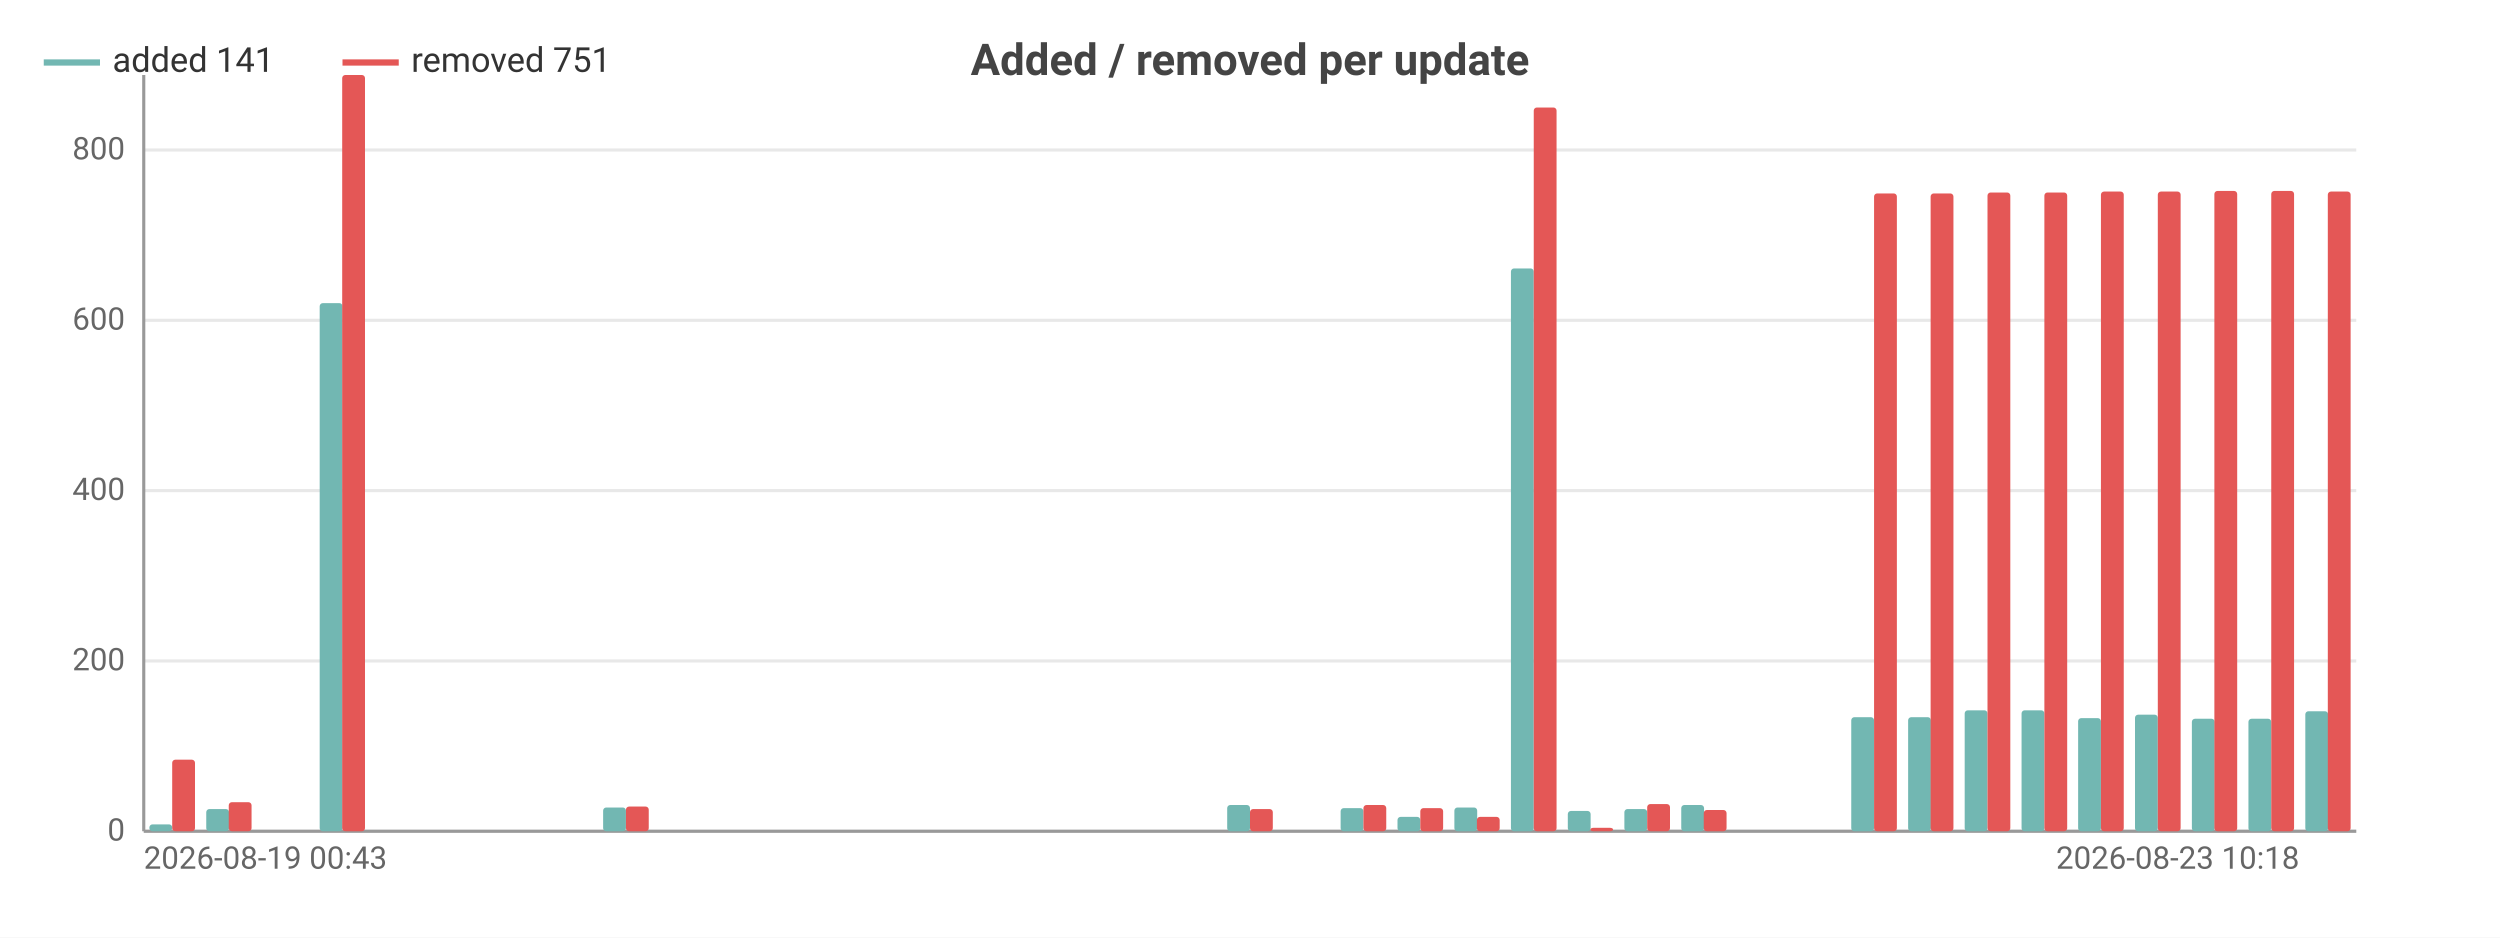
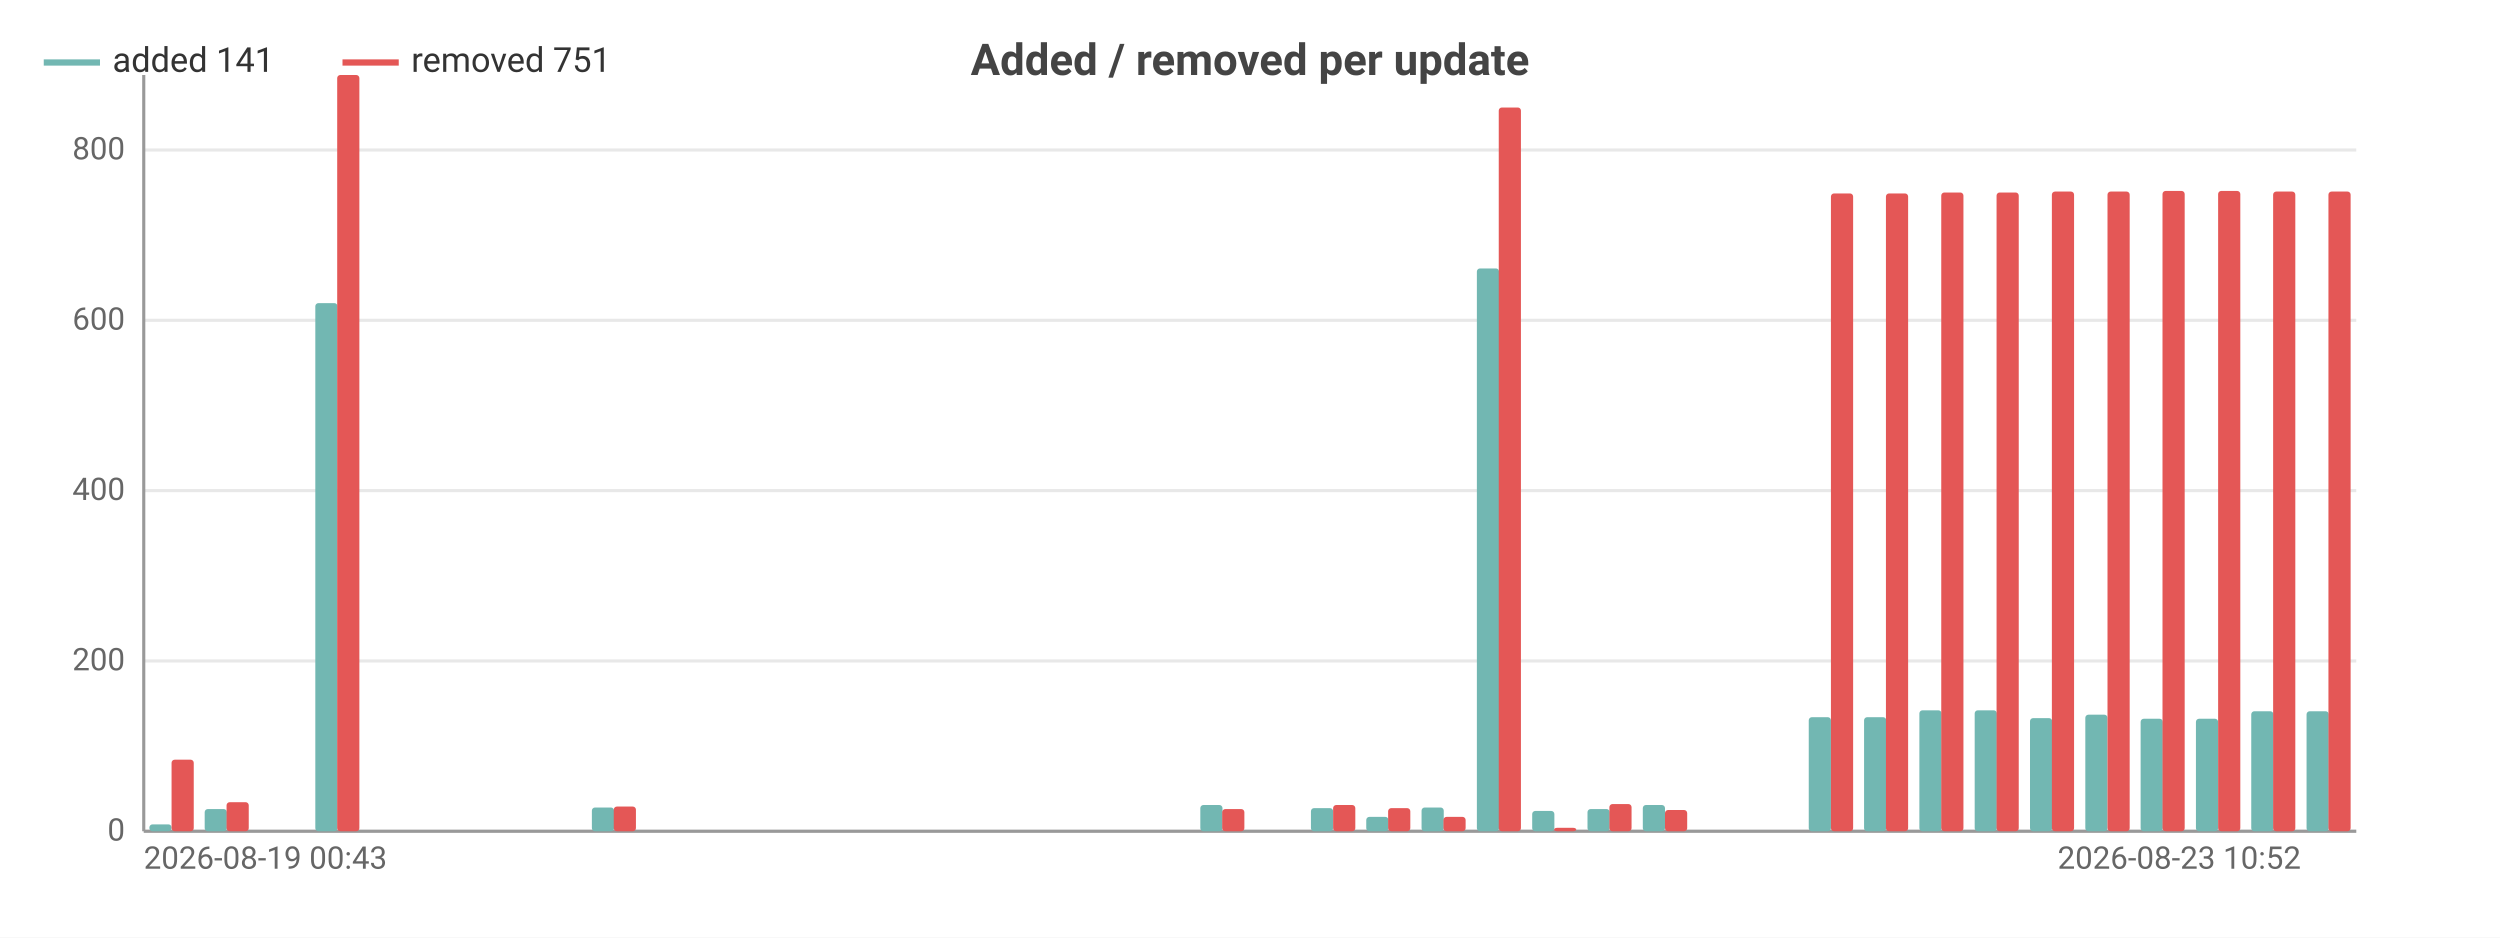
<svg xmlns="http://www.w3.org/2000/svg" width="800" height="300" viewBox="0 0 800 300">
  <rect width="800" height="300" fill="#ffffff" />
  <style>text{font-family:system-ui,-apple-system,'Segoe UI',Roboto,sans-serif}.g{stroke:#e8e8e8;stroke-width:1}.a{stroke:#999;stroke-width:1}.t{font-size:10px;fill:#666}.m{font-size:10px;text-anchor:middle;fill:#666}.e{font-size:10px;text-anchor:end;fill:#666}.l{font-size:11px;fill:#333}.tt{font-size:14px;font-weight:600;text-anchor:middle;fill:#444}.em{font-size:13px;text-anchor:middle;fill:#999}</style>
  <text class="tt" x="400.0" y="24">Added / removed per update</text>
  <line class="g" x1="46" y1="266" x2="754" y2="266" />
  <text class="e" x="40" y="269">0</text>
  <line class="g" x1="46" y1="211.5" x2="754" y2="211.5" />
  <text class="e" x="40" y="214.5">200</text>
  <line class="g" x1="46" y1="157.0" x2="754" y2="157.0" />
  <text class="e" x="40" y="160.0">400</text>
  <line class="g" x1="46" y1="102.5" x2="754" y2="102.5" />
  <text class="e" x="40" y="105.5">600</text>
  <line class="g" x1="46" y1="48.0" x2="754" y2="48.0" />
  <text class="e" x="40" y="51.0">800</text>
  <line class="a" x1="46" y1="24" x2="46" y2="266" />
  <line class="a" x1="46" y1="266" x2="754" y2="266" />
-   <rect x="47.8" y="263.8" width="7.3" height="2.2" fill="#72b7b2" rx="1" />
-   <rect x="55.1" y="243.1" width="7.3" height="22.9" fill="#e45756" rx="1" />
-   <rect x="66.0" y="258.9" width="7.3" height="7.1" fill="#72b7b2" rx="1" />
-   <rect x="73.2" y="256.7" width="7.3" height="9.3" fill="#e45756" rx="1" />
-   <rect x="84.1" y="266" width="7.3" height="0" fill="#72b7b2" rx="1" />
-   <rect x="91.4" y="266" width="7.3" height="0" fill="#e45756" rx="1" />
-   <rect x="102.3" y="97.0" width="7.3" height="169.0" fill="#72b7b2" rx="1" />
-   <rect x="109.5" y="24" width="7.3" height="242" fill="#e45756" rx="1" />
-   <rect x="120.4" y="266" width="7.3" height="0" fill="#72b7b2" rx="1" />
-   <rect x="127.7" y="266" width="7.3" height="0" fill="#e45756" rx="1" />
-   <rect x="138.6" y="266" width="7.3" height="0" fill="#72b7b2" rx="1" />
-   <rect x="145.8" y="266" width="7.3" height="0" fill="#e45756" rx="1" />
-   <rect x="156.7" y="266" width="7.3" height="0" fill="#72b7b2" rx="1" />
-   <rect x="164" y="266" width="7.3" height="0" fill="#e45756" rx="1" />
-   <rect x="174.9" y="266" width="7.3" height="0" fill="#72b7b2" rx="1" />
-   <rect x="182.2" y="266" width="7.3" height="0" fill="#e45756" rx="1" />
-   <rect x="193.0" y="258.4" width="7.3" height="7.6" fill="#72b7b2" rx="1" />
-   <rect x="200.3" y="258.1" width="7.3" height="7.9" fill="#e45756" rx="1" />
-   <rect x="211.2" y="266" width="7.3" height="0" fill="#72b7b2" rx="1" />
-   <rect x="218.5" y="266" width="7.3" height="0" fill="#e45756" rx="1" />
-   <rect x="229.4" y="266" width="7.3" height="0" fill="#72b7b2" rx="1" />
-   <rect x="236.6" y="266" width="7.3" height="0" fill="#e45756" rx="1" />
-   <rect x="247.5" y="266" width="7.3" height="0" fill="#72b7b2" rx="1" />
-   <rect x="254.8" y="266" width="7.3" height="0" fill="#e45756" rx="1" />
-   <rect x="265.7" y="266" width="7.3" height="0" fill="#72b7b2" rx="1" />
-   <rect x="272.9" y="266" width="7.3" height="0" fill="#e45756" rx="1" />
-   <rect x="283.8" y="266" width="7.3" height="0" fill="#72b7b2" rx="1" />
-   <rect x="291.1" y="266" width="7.3" height="0" fill="#e45756" rx="1" />
-   <rect x="302.0" y="266" width="7.3" height="0" fill="#72b7b2" rx="1" />
-   <rect x="309.2" y="266" width="7.3" height="0" fill="#e45756" rx="1" />
-   <rect x="320.1" y="266" width="7.3" height="0" fill="#72b7b2" rx="1" />
-   <rect x="327.4" y="266" width="7.3" height="0" fill="#e45756" rx="1" />
-   <rect x="338.3" y="266" width="7.3" height="0" fill="#72b7b2" rx="1" />
-   <rect x="345.5" y="266" width="7.3" height="0" fill="#e45756" rx="1" />
-   <rect x="356.4" y="266" width="7.3" height="0" fill="#72b7b2" rx="1" />
-   <rect x="363.7" y="266" width="7.3" height="0" fill="#e45756" rx="1" />
-   <rect x="374.6" y="266" width="7.3" height="0" fill="#72b7b2" rx="1" />
-   <rect x="381.8" y="266" width="7.3" height="0" fill="#e45756" rx="1" />
-   <rect x="392.7" y="257.6" width="7.3" height="8.4" fill="#72b7b2" rx="1" />
-   <rect x="400" y="258.9" width="7.3" height="7.1" fill="#e45756" rx="1" />
-   <rect x="410.9" y="266" width="7.3" height="0" fill="#72b7b2" rx="1" />
-   <rect x="418.2" y="266" width="7.3" height="0" fill="#e45756" rx="1" />
-   <rect x="429.0" y="258.6" width="7.3" height="7.4" fill="#72b7b2" rx="1" />
-   <rect x="436.3" y="257.6" width="7.3" height="8.4" fill="#e45756" rx="1" />
-   <rect x="447.2" y="261.4" width="7.3" height="4.6" fill="#72b7b2" rx="1" />
-   <rect x="454.5" y="258.6" width="7.3" height="7.4" fill="#e45756" rx="1" />
-   <rect x="465.4" y="258.4" width="7.3" height="7.6" fill="#72b7b2" rx="1" />
-   <rect x="472.6" y="261.4" width="7.3" height="4.6" fill="#e45756" rx="1" />
-   <rect x="483.5" y="85.9" width="7.3" height="180.1" fill="#72b7b2" rx="1" />
-   <rect x="490.8" y="34.4" width="7.3" height="231.6" fill="#e45756" rx="1" />
-   <rect x="501.7" y="259.5" width="7.3" height="6.5" fill="#72b7b2" rx="1" />
-   <rect x="508.9" y="264.9" width="7.3" height="1.1" fill="#e45756" rx="1" />
-   <rect x="519.8" y="258.9" width="7.3" height="7.1" fill="#72b7b2" rx="1" />
-   <rect x="527.1" y="257.3" width="7.3" height="8.7" fill="#e45756" rx="1" />
-   <rect x="538.0" y="257.6" width="7.3" height="8.4" fill="#72b7b2" rx="1" />
-   <rect x="545.2" y="259.2" width="7.3" height="6.8" fill="#e45756" rx="1" />
-   <rect x="556.1" y="266" width="7.3" height="0" fill="#72b7b2" rx="1" />
-   <rect x="563.4" y="266" width="7.3" height="0" fill="#e45756" rx="1" />
-   <rect x="574.3" y="266" width="7.3" height="0" fill="#72b7b2" rx="1" />
-   <rect x="581.5" y="266" width="7.3" height="0" fill="#e45756" rx="1" />
-   <rect x="592.4" y="229.5" width="7.3" height="36.5" fill="#72b7b2" rx="1" />
-   <rect x="599.7" y="61.9" width="7.3" height="204.1" fill="#e45756" rx="1" />
-   <rect x="610.6" y="229.5" width="7.3" height="36.5" fill="#72b7b2" rx="1" />
-   <rect x="617.8" y="61.9" width="7.3" height="204.1" fill="#e45756" rx="1" />
-   <rect x="628.7" y="227.3" width="7.3" height="38.7" fill="#72b7b2" rx="1" />
-   <rect x="636" y="61.6" width="7.3" height="204.4" fill="#e45756" rx="1" />
-   <rect x="646.9" y="227.3" width="7.3" height="38.7" fill="#72b7b2" rx="1" />
-   <rect x="654.2" y="61.6" width="7.3" height="204.4" fill="#e45756" rx="1" />
-   <rect x="665.0" y="229.8" width="7.3" height="36.2" fill="#72b7b2" rx="1" />
-   <rect x="672.3" y="61.3" width="7.3" height="204.7" fill="#e45756" rx="1" />
-   <rect x="683.2" y="228.7" width="7.3" height="37.3" fill="#72b7b2" rx="1" />
-   <rect x="690.5" y="61.3" width="7.3" height="204.7" fill="#e45756" rx="1" />
-   <rect x="701.4" y="230.0" width="7.3" height="36.0" fill="#72b7b2" rx="1" />
-   <rect x="708.6" y="61.1" width="7.3" height="204.9" fill="#e45756" rx="1" />
-   <rect x="719.5" y="230.0" width="7.3" height="36.0" fill="#72b7b2" rx="1" />
-   <rect x="726.8" y="61.1" width="7.3" height="204.9" fill="#e45756" rx="1" />
-   <rect x="737.7" y="227.6" width="7.3" height="38.4" fill="#72b7b2" rx="1" />
-   <rect x="744.9" y="61.3" width="7.3" height="204.7" fill="#e45756" rx="1" />
+   <rect x="47.8" y="263.8" width="7.1" height="2.2" fill="#72b7b2" rx="1" />
+   <rect x="54.9" y="243.1" width="7.1" height="22.9" fill="#e45756" rx="1" />
+   <rect x="65.5" y="258.9" width="7.1" height="7.1" fill="#72b7b2" rx="1" />
+   <rect x="72.5" y="256.7" width="7.1" height="9.3" fill="#e45756" rx="1" />
+   <rect x="83.2" y="266" width="7.1" height="0" fill="#72b7b2" rx="1" />
+   <rect x="90.2" y="266" width="7.1" height="0" fill="#e45756" rx="1" />
+   <rect x="100.9" y="97.0" width="7.1" height="169.0" fill="#72b7b2" rx="1" />
+   <rect x="107.9" y="24" width="7.1" height="242" fill="#e45756" rx="1" />
+   <rect x="118.6" y="266" width="7.1" height="0" fill="#72b7b2" rx="1" />
+   <rect x="125.6" y="266" width="7.1" height="0" fill="#e45756" rx="1" />
+   <rect x="136.3" y="266" width="7.1" height="0" fill="#72b7b2" rx="1" />
+   <rect x="143.3" y="266" width="7.1" height="0" fill="#e45756" rx="1" />
+   <rect x="154.0" y="266" width="7.1" height="0" fill="#72b7b2" rx="1" />
+   <rect x="161.1" y="266" width="7.1" height="0" fill="#e45756" rx="1" />
+   <rect x="171.7" y="266" width="7.1" height="0" fill="#72b7b2" rx="1" />
+   <rect x="178.8" y="266" width="7.1" height="0" fill="#e45756" rx="1" />
+   <rect x="189.4" y="258.4" width="7.1" height="7.6" fill="#72b7b2" rx="1" />
+   <rect x="196.4" y="258.1" width="7.1" height="7.9" fill="#e45756" rx="1" />
+   <rect x="207.1" y="266" width="7.1" height="0" fill="#72b7b2" rx="1" />
+   <rect x="214.2" y="266" width="7.1" height="0" fill="#e45756" rx="1" />
+   <rect x="224.8" y="266" width="7.1" height="0" fill="#72b7b2" rx="1" />
+   <rect x="231.8" y="266" width="7.1" height="0" fill="#e45756" rx="1" />
+   <rect x="242.5" y="266" width="7.1" height="0" fill="#72b7b2" rx="1" />
+   <rect x="249.5" y="266" width="7.1" height="0" fill="#e45756" rx="1" />
+   <rect x="260.2" y="266" width="7.1" height="0" fill="#72b7b2" rx="1" />
+   <rect x="267.2" y="266" width="7.1" height="0" fill="#e45756" rx="1" />
+   <rect x="277.9" y="266" width="7.1" height="0" fill="#72b7b2" rx="1" />
+   <rect x="284.9" y="266" width="7.1" height="0" fill="#e45756" rx="1" />
+   <rect x="295.6" y="266" width="7.1" height="0" fill="#72b7b2" rx="1" />
+   <rect x="302.6" y="266" width="7.1" height="0" fill="#e45756" rx="1" />
+   <rect x="313.3" y="266" width="7.1" height="0" fill="#72b7b2" rx="1" />
+   <rect x="320.3" y="266" width="7.1" height="0" fill="#e45756" rx="1" />
+   <rect x="331.0" y="266" width="7.1" height="0" fill="#72b7b2" rx="1" />
+   <rect x="338.1" y="266" width="7.1" height="0" fill="#e45756" rx="1" />
+   <rect x="348.7" y="266" width="7.1" height="0" fill="#72b7b2" rx="1" />
+   <rect x="355.8" y="266" width="7.1" height="0" fill="#e45756" rx="1" />
+   <rect x="366.4" y="266" width="7.1" height="0" fill="#72b7b2" rx="1" />
+   <rect x="373.4" y="266" width="7.1" height="0" fill="#e45756" rx="1" />
+   <rect x="384.1" y="257.6" width="7.1" height="8.4" fill="#72b7b2" rx="1" />
+   <rect x="391.1" y="258.9" width="7.1" height="7.1" fill="#e45756" rx="1" />
+   <rect x="401.8" y="266" width="7.1" height="0" fill="#72b7b2" rx="1" />
+   <rect x="408.8" y="266" width="7.1" height="0" fill="#e45756" rx="1" />
+   <rect x="419.5" y="258.6" width="7.1" height="7.4" fill="#72b7b2" rx="1" />
+   <rect x="426.6" y="257.6" width="7.1" height="8.4" fill="#e45756" rx="1" />
+   <rect x="437.2" y="261.4" width="7.1" height="4.6" fill="#72b7b2" rx="1" />
+   <rect x="444.2" y="258.6" width="7.1" height="7.4" fill="#e45756" rx="1" />
+   <rect x="454.9" y="258.4" width="7.1" height="7.6" fill="#72b7b2" rx="1" />
+   <rect x="461.9" y="261.4" width="7.1" height="4.6" fill="#e45756" rx="1" />
+   <rect x="472.6" y="85.9" width="7.1" height="180.1" fill="#72b7b2" rx="1" />
+   <rect x="479.6" y="34.4" width="7.1" height="231.6" fill="#e45756" rx="1" />
+   <rect x="490.3" y="259.5" width="7.1" height="6.5" fill="#72b7b2" rx="1" />
+   <rect x="497.3" y="264.9" width="7.1" height="1.1" fill="#e45756" rx="1" />
+   <rect x="508.0" y="258.9" width="7.1" height="7.1" fill="#72b7b2" rx="1" />
+   <rect x="515.0" y="257.3" width="7.1" height="8.7" fill="#e45756" rx="1" />
+   <rect x="525.7" y="257.6" width="7.1" height="8.4" fill="#72b7b2" rx="1" />
+   <rect x="532.8" y="259.2" width="7.1" height="6.8" fill="#e45756" rx="1" />
+   <rect x="543.4" y="266" width="7.1" height="0" fill="#72b7b2" rx="1" />
+   <rect x="550.5" y="266" width="7.1" height="0" fill="#e45756" rx="1" />
+   <rect x="561.1" y="266" width="7.1" height="0" fill="#72b7b2" rx="1" />
+   <rect x="568.1" y="266" width="7.1" height="0" fill="#e45756" rx="1" />
+   <rect x="578.8" y="229.5" width="7.1" height="36.5" fill="#72b7b2" rx="1" />
+   <rect x="585.9" y="61.9" width="7.1" height="204.1" fill="#e45756" rx="1" />
+   <rect x="596.5" y="229.5" width="7.1" height="36.5" fill="#72b7b2" rx="1" />
+   <rect x="603.5" y="61.9" width="7.1" height="204.1" fill="#e45756" rx="1" />
+   <rect x="614.2" y="227.3" width="7.1" height="38.7" fill="#72b7b2" rx="1" />
+   <rect x="621.2" y="61.6" width="7.1" height="204.4" fill="#e45756" rx="1" />
+   <rect x="631.9" y="227.3" width="7.1" height="38.7" fill="#72b7b2" rx="1" />
+   <rect x="638.9" y="61.6" width="7.1" height="204.4" fill="#e45756" rx="1" />
+   <rect x="649.6" y="229.8" width="7.1" height="36.2" fill="#72b7b2" rx="1" />
+   <rect x="656.6" y="61.3" width="7.1" height="204.7" fill="#e45756" rx="1" />
+   <rect x="667.3" y="228.7" width="7.1" height="37.3" fill="#72b7b2" rx="1" />
+   <rect x="674.4" y="61.3" width="7.1" height="204.7" fill="#e45756" rx="1" />
+   <rect x="685.0" y="230.0" width="7.1" height="36.0" fill="#72b7b2" rx="1" />
+   <rect x="692.0" y="61.1" width="7.1" height="204.9" fill="#e45756" rx="1" />
+   <rect x="702.7" y="230.0" width="7.1" height="36.0" fill="#72b7b2" rx="1" />
+   <rect x="709.8" y="61.1" width="7.1" height="204.9" fill="#e45756" rx="1" />
+   <rect x="720.4" y="227.6" width="7.1" height="38.4" fill="#72b7b2" rx="1" />
+   <rect x="727.4" y="61.3" width="7.1" height="204.7" fill="#e45756" rx="1" />
+   <rect x="738.1" y="227.6" width="7.1" height="38.4" fill="#72b7b2" rx="1" />
+   <rect x="745.1" y="61.3" width="7.1" height="204.7" fill="#e45756" rx="1" />
  <text class="t" x="46" y="278">2026-08-19 00:43</text>
-   <text class="e" x="735.8" y="278">2026-08-23 10:18</text>
+   <text class="e" x="736.3" y="278">2026-08-23 10:52</text>
  <line x1="14" y1="20" x2="32" y2="20" stroke="#72b7b2" stroke-width="2" />
  <text class="l" x="36" y="23">added 141</text>
  <line x1="109.6" y1="20" x2="127.6" y2="20" stroke="#e45756" stroke-width="2" />
  <text class="l" x="131.6" y="23">removed 751</text>
</svg>
